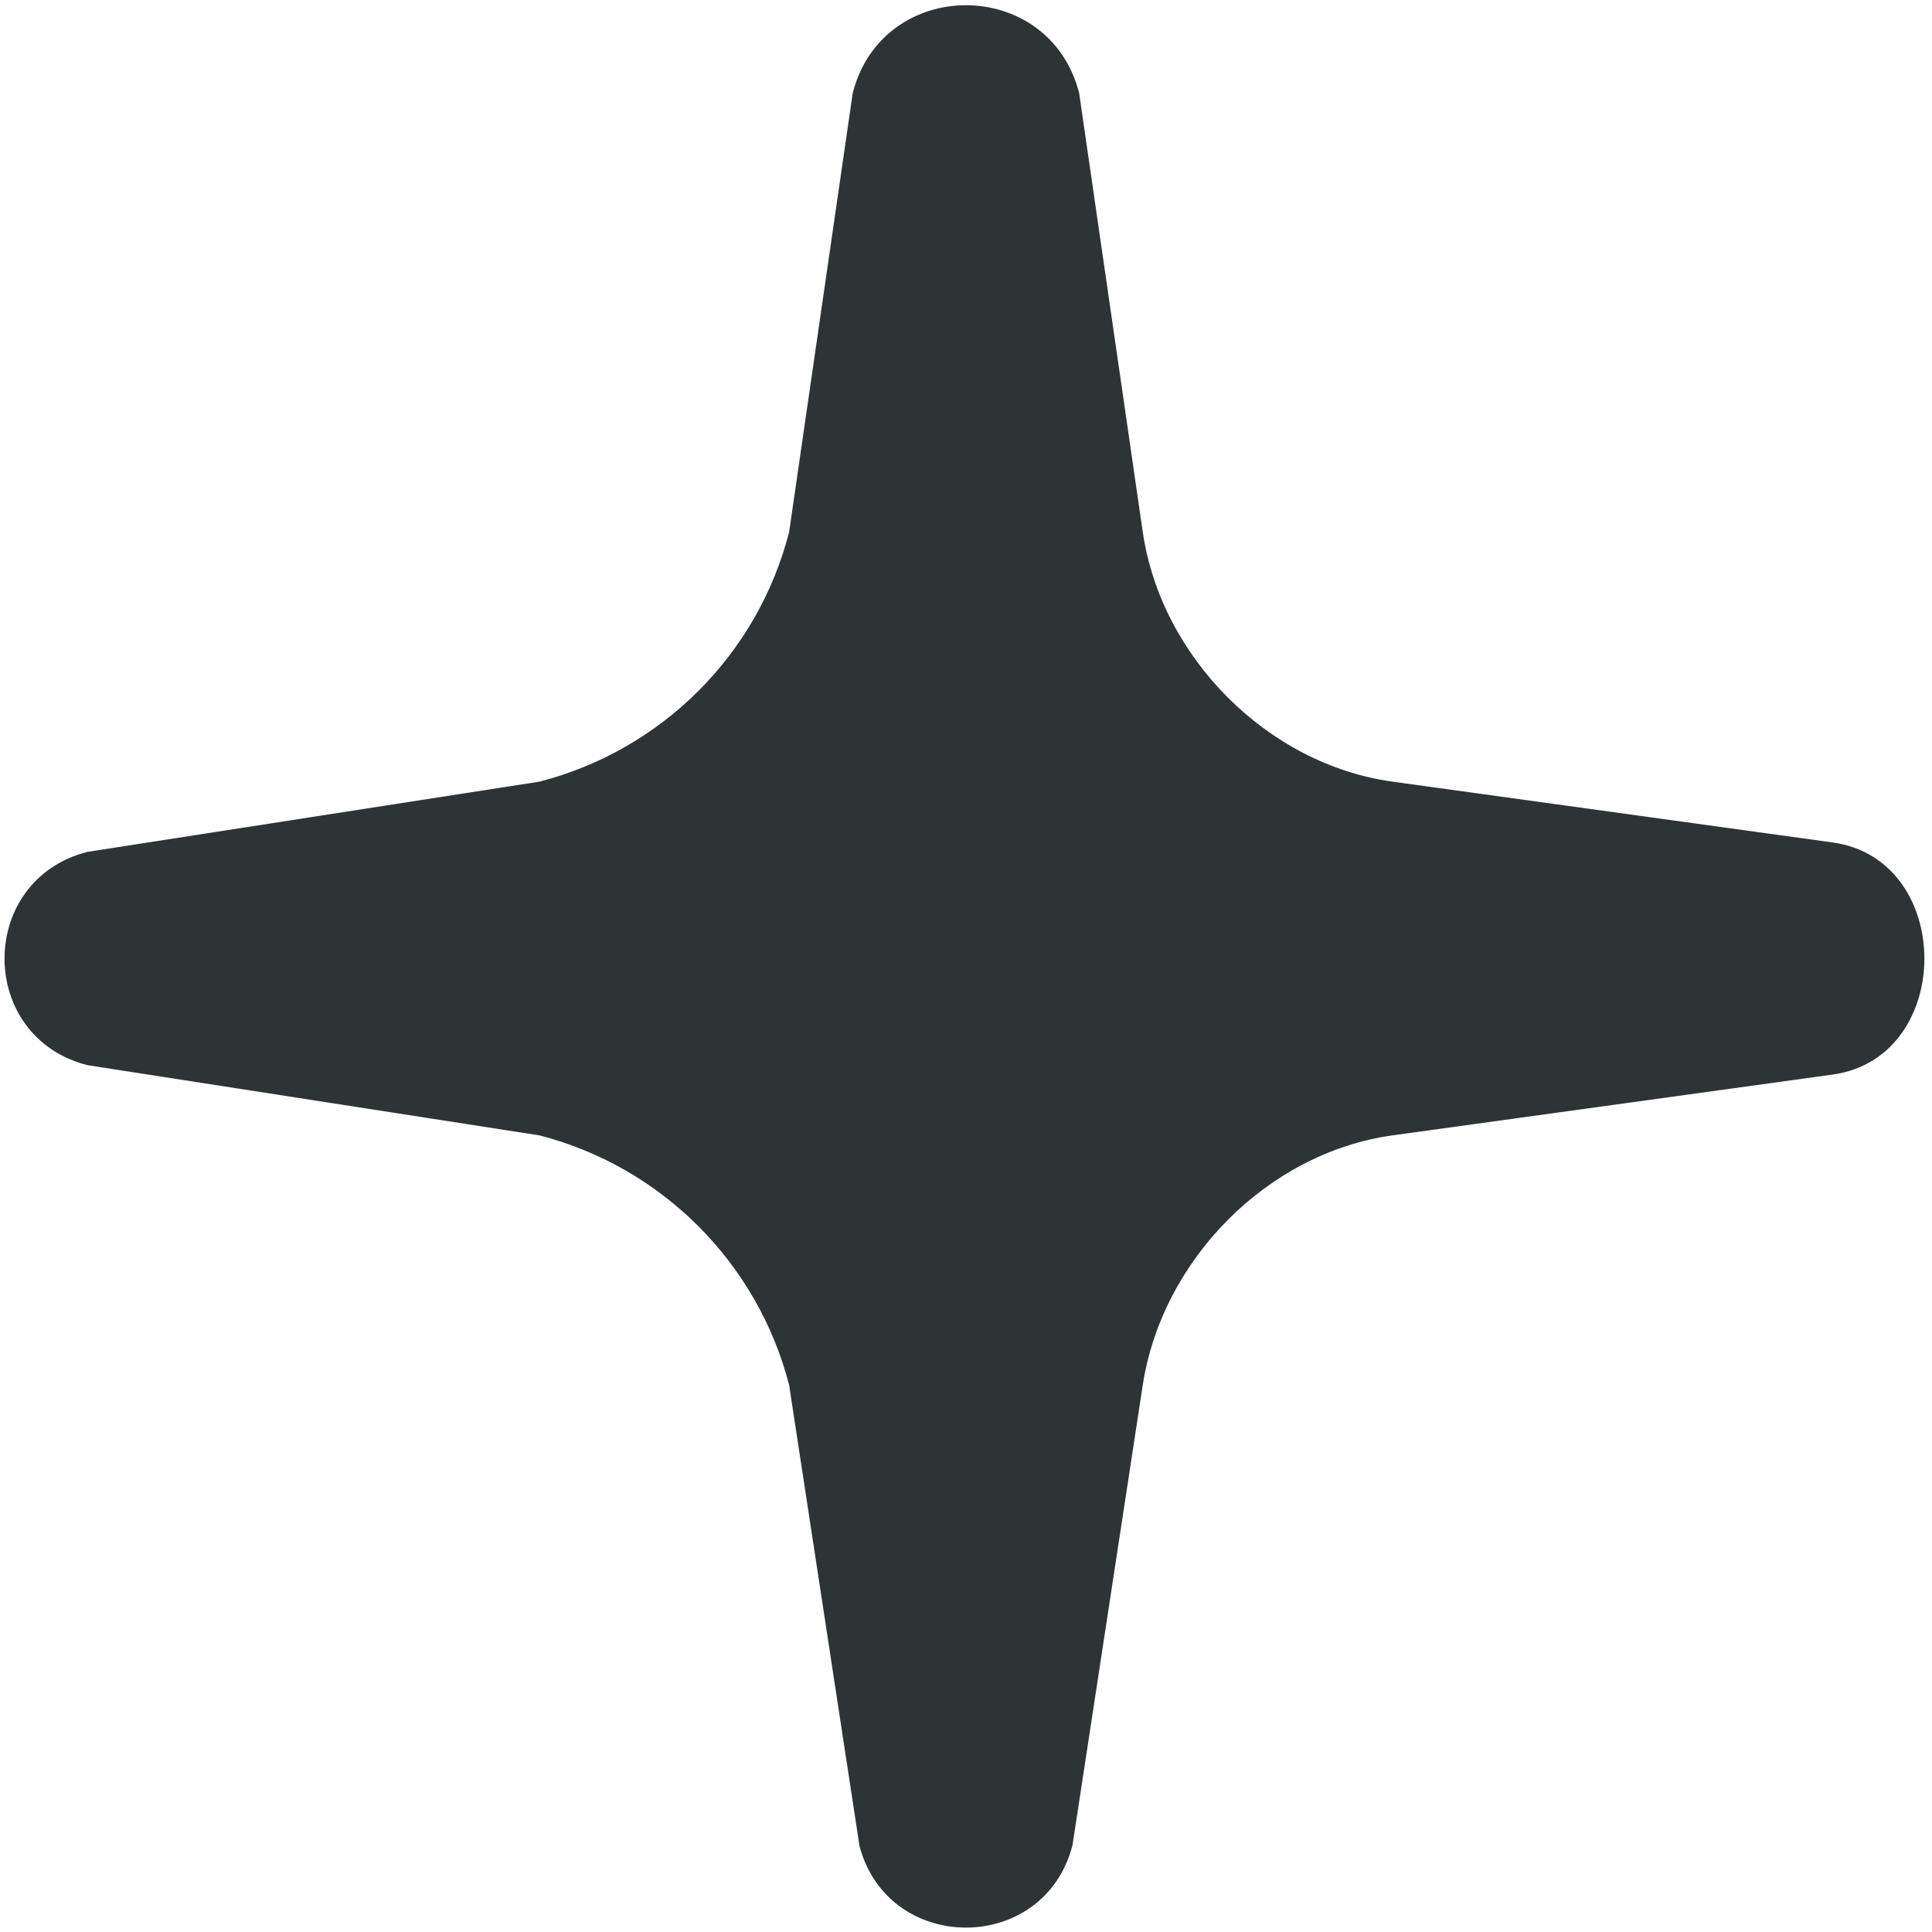
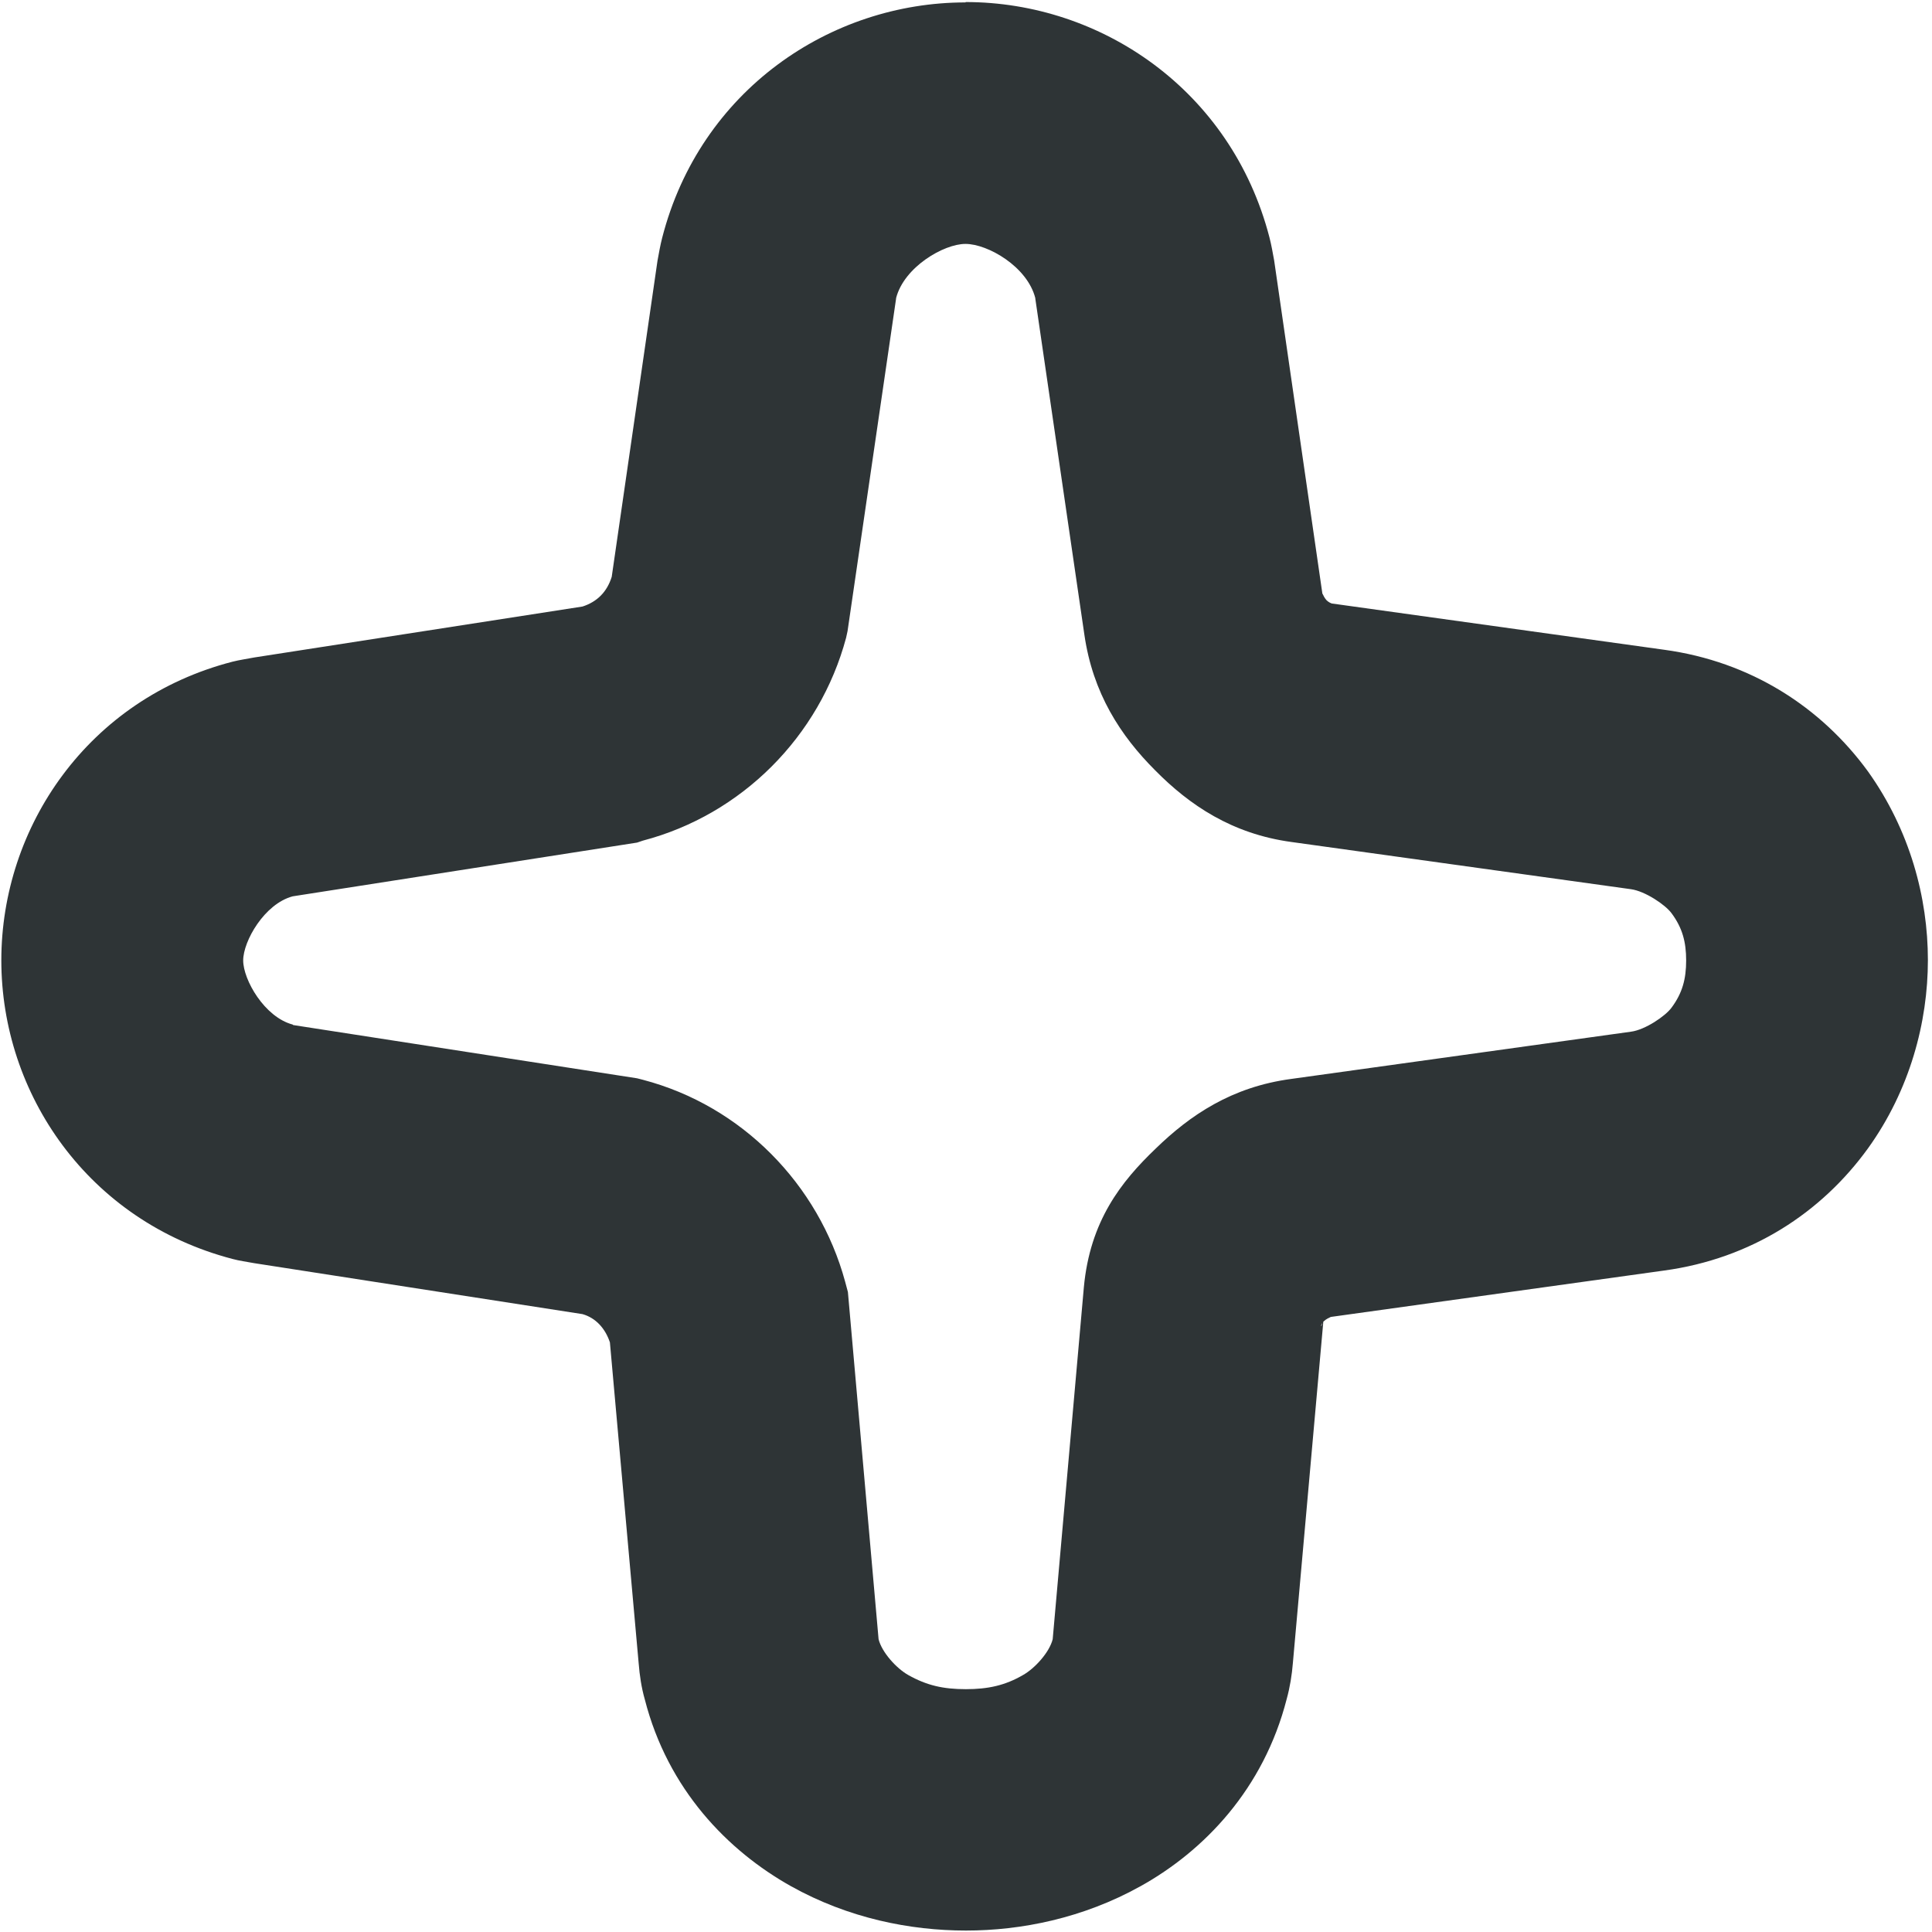
<svg xmlns="http://www.w3.org/2000/svg" height="16px" viewBox="0 0 16 16" width="16px">
-   <path d="m 7.117 15.281 l -0.582 -3.812 c -0.262 -1.012 -1.055 -1.805 -2.066 -2.066 l -3.746 -0.582 c -0.914 -0.234 -0.914 -1.531 0 -1.766 l 3.746 -0.582 c 1.012 -0.262 1.805 -1.051 2.066 -2.066 l 0.527 -3.637 c 0.25 -0.969 1.625 -0.969 1.875 0 l 0.527 3.637 c 0.152 1.035 1.031 1.922 2.066 2.066 l 3.648 0.504 c 1.012 0.141 1.012 1.781 0 1.922 l -3.648 0.504 c -1.035 0.145 -1.906 1.031 -2.066 2.066 l -0.582 3.812 c -0.234 0.91 -1.531 0.91 -1.766 0 z m 0 0" fill="#2e3436" />
+   <path d="m 7.996 0.02 c -1.121 0 -2.199 0.73 -2.512 1.949 c -0.016 0.062 -0.027 0.125 -0.039 0.191 l -0.379 2.617 c -0.039 0.125 -0.121 0.207 -0.242 0.246 l -2.719 0.422 c -0.062 0.012 -0.121 0.02 -0.18 0.035 c -1.195 0.309 -1.914 1.367 -1.914 2.473 s 0.719 2.16 1.914 2.473 c 0.059 0.016 0.117 0.023 0.18 0.035 l 2.719 0.422 c 0.109 0.031 0.188 0.117 0.227 0.234 l 0.238 2.656 c 0.008 0.102 0.023 0.203 0.051 0.301 c 0.191 0.746 0.688 1.254 1.211 1.547 c 0.477 0.266 0.988 0.367 1.449 0.367 c 0.457 0 0.969 -0.102 1.445 -0.367 c 0.527 -0.293 1.02 -0.805 1.211 -1.551 c 0.027 -0.098 0.043 -0.199 0.051 -0.297 l 0.262 -2.938 c -0.02 0.207 -0.047 0.148 -0.008 0.109 c 0.039 -0.039 0.109 -0.047 0.012 -0.031 l 2.809 -0.391 c 0.719 -0.098 1.301 -0.477 1.688 -1.012 c 0.348 -0.484 0.496 -1.047 0.496 -1.559 c 0 -0.516 -0.148 -1.074 -0.496 -1.562 c -0.387 -0.531 -0.969 -0.91 -1.688 -1.008 l -2.809 -0.391 c 0.098 0.012 0.047 0.016 0.012 -0.02 c -0.035 -0.039 -0.039 -0.094 -0.027 -0.008 l -0.406 -2.805 c -0.012 -0.066 -0.023 -0.129 -0.039 -0.191 c -0.316 -1.219 -1.395 -1.949 -2.516 -1.949 z m 0 2 c 0.184 0 0.512 0.188 0.578 0.449 v 0.004 l 0.406 2.781 c 0.07 0.488 0.301 0.84 0.586 1.125 c 0.285 0.289 0.637 0.527 1.129 0.594 l 2.812 0.391 c 0.117 0.016 0.285 0.129 0.336 0.199 c 0.09 0.121 0.121 0.238 0.121 0.391 s -0.031 0.27 -0.121 0.391 c -0.051 0.07 -0.219 0.184 -0.336 0.199 l -2.812 0.391 c -0.496 0.066 -0.84 0.301 -1.125 0.578 c -0.285 0.273 -0.543 0.598 -0.594 1.148 l -0.258 2.914 c -0.027 0.109 -0.148 0.242 -0.246 0.297 c -0.148 0.086 -0.289 0.117 -0.473 0.117 c -0.188 0 -0.324 -0.031 -0.477 -0.117 c -0.098 -0.055 -0.219 -0.188 -0.246 -0.297 l -0.254 -2.875 l -0.023 -0.086 c -0.219 -0.805 -0.855 -1.457 -1.676 -1.672 l -0.047 -0.012 l -2.848 -0.441 l -0.004 -0.004 c -0.234 -0.062 -0.41 -0.371 -0.41 -0.531 s 0.176 -0.469 0.41 -0.531 l 2.852 -0.445 l 0.047 -0.016 c 0.82 -0.215 1.465 -0.863 1.684 -1.68 l 0.012 -0.055 l 0.402 -2.754 v -0.004 c 0.066 -0.258 0.395 -0.449 0.574 -0.449 z m 0 0" fill="#2e3436" />
</svg>
